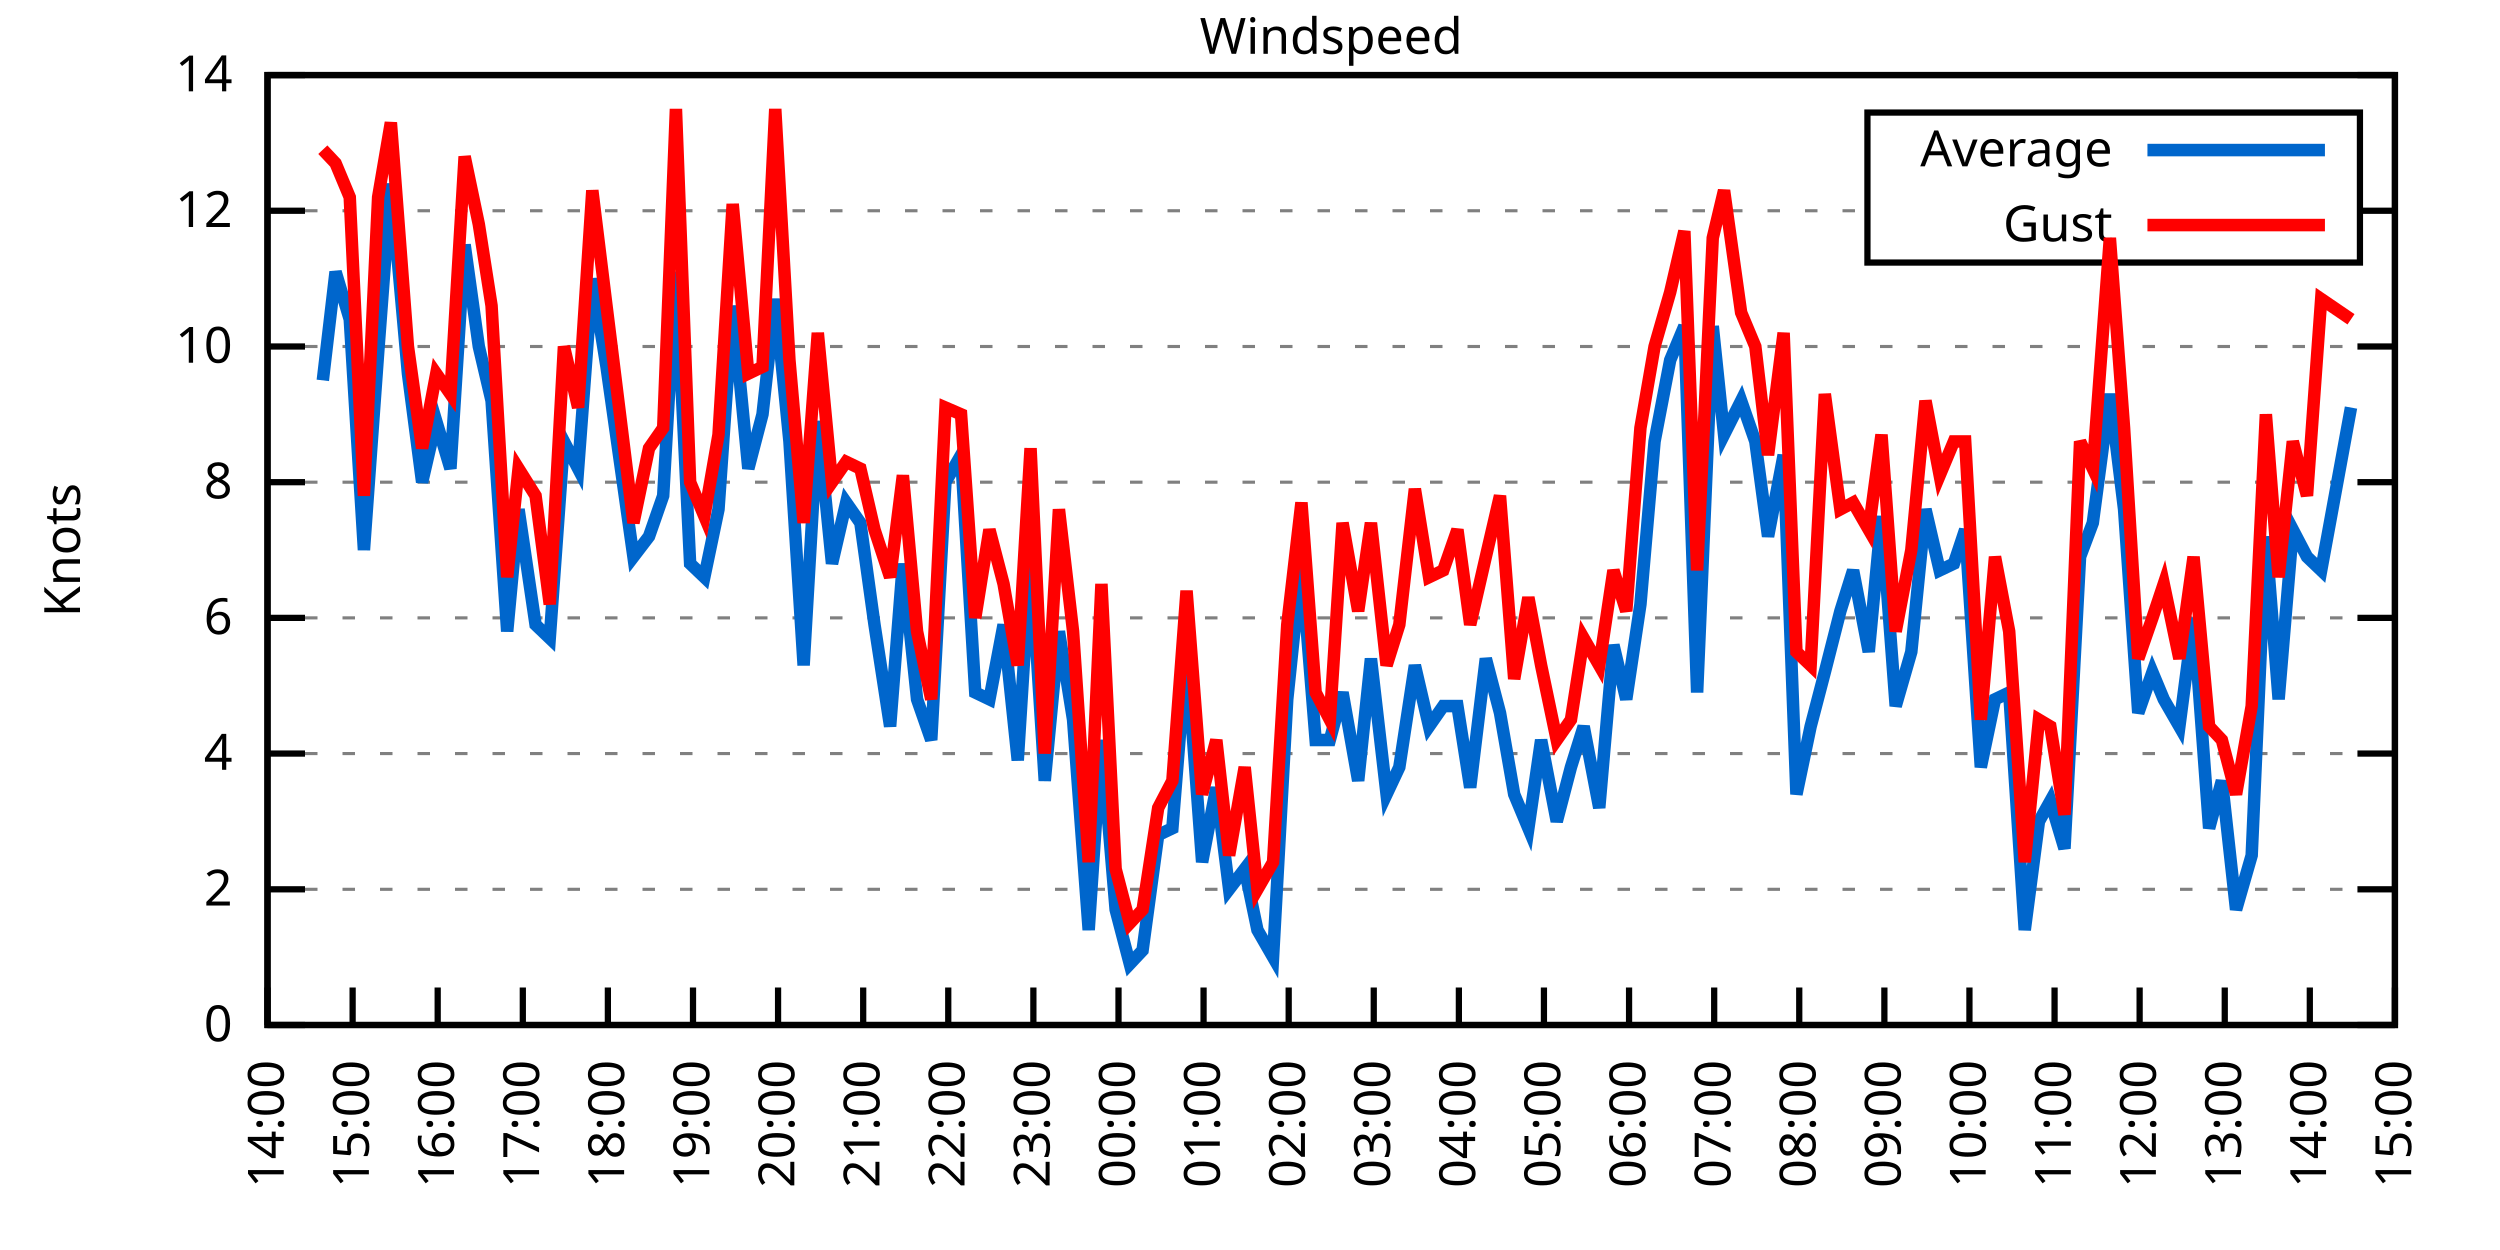
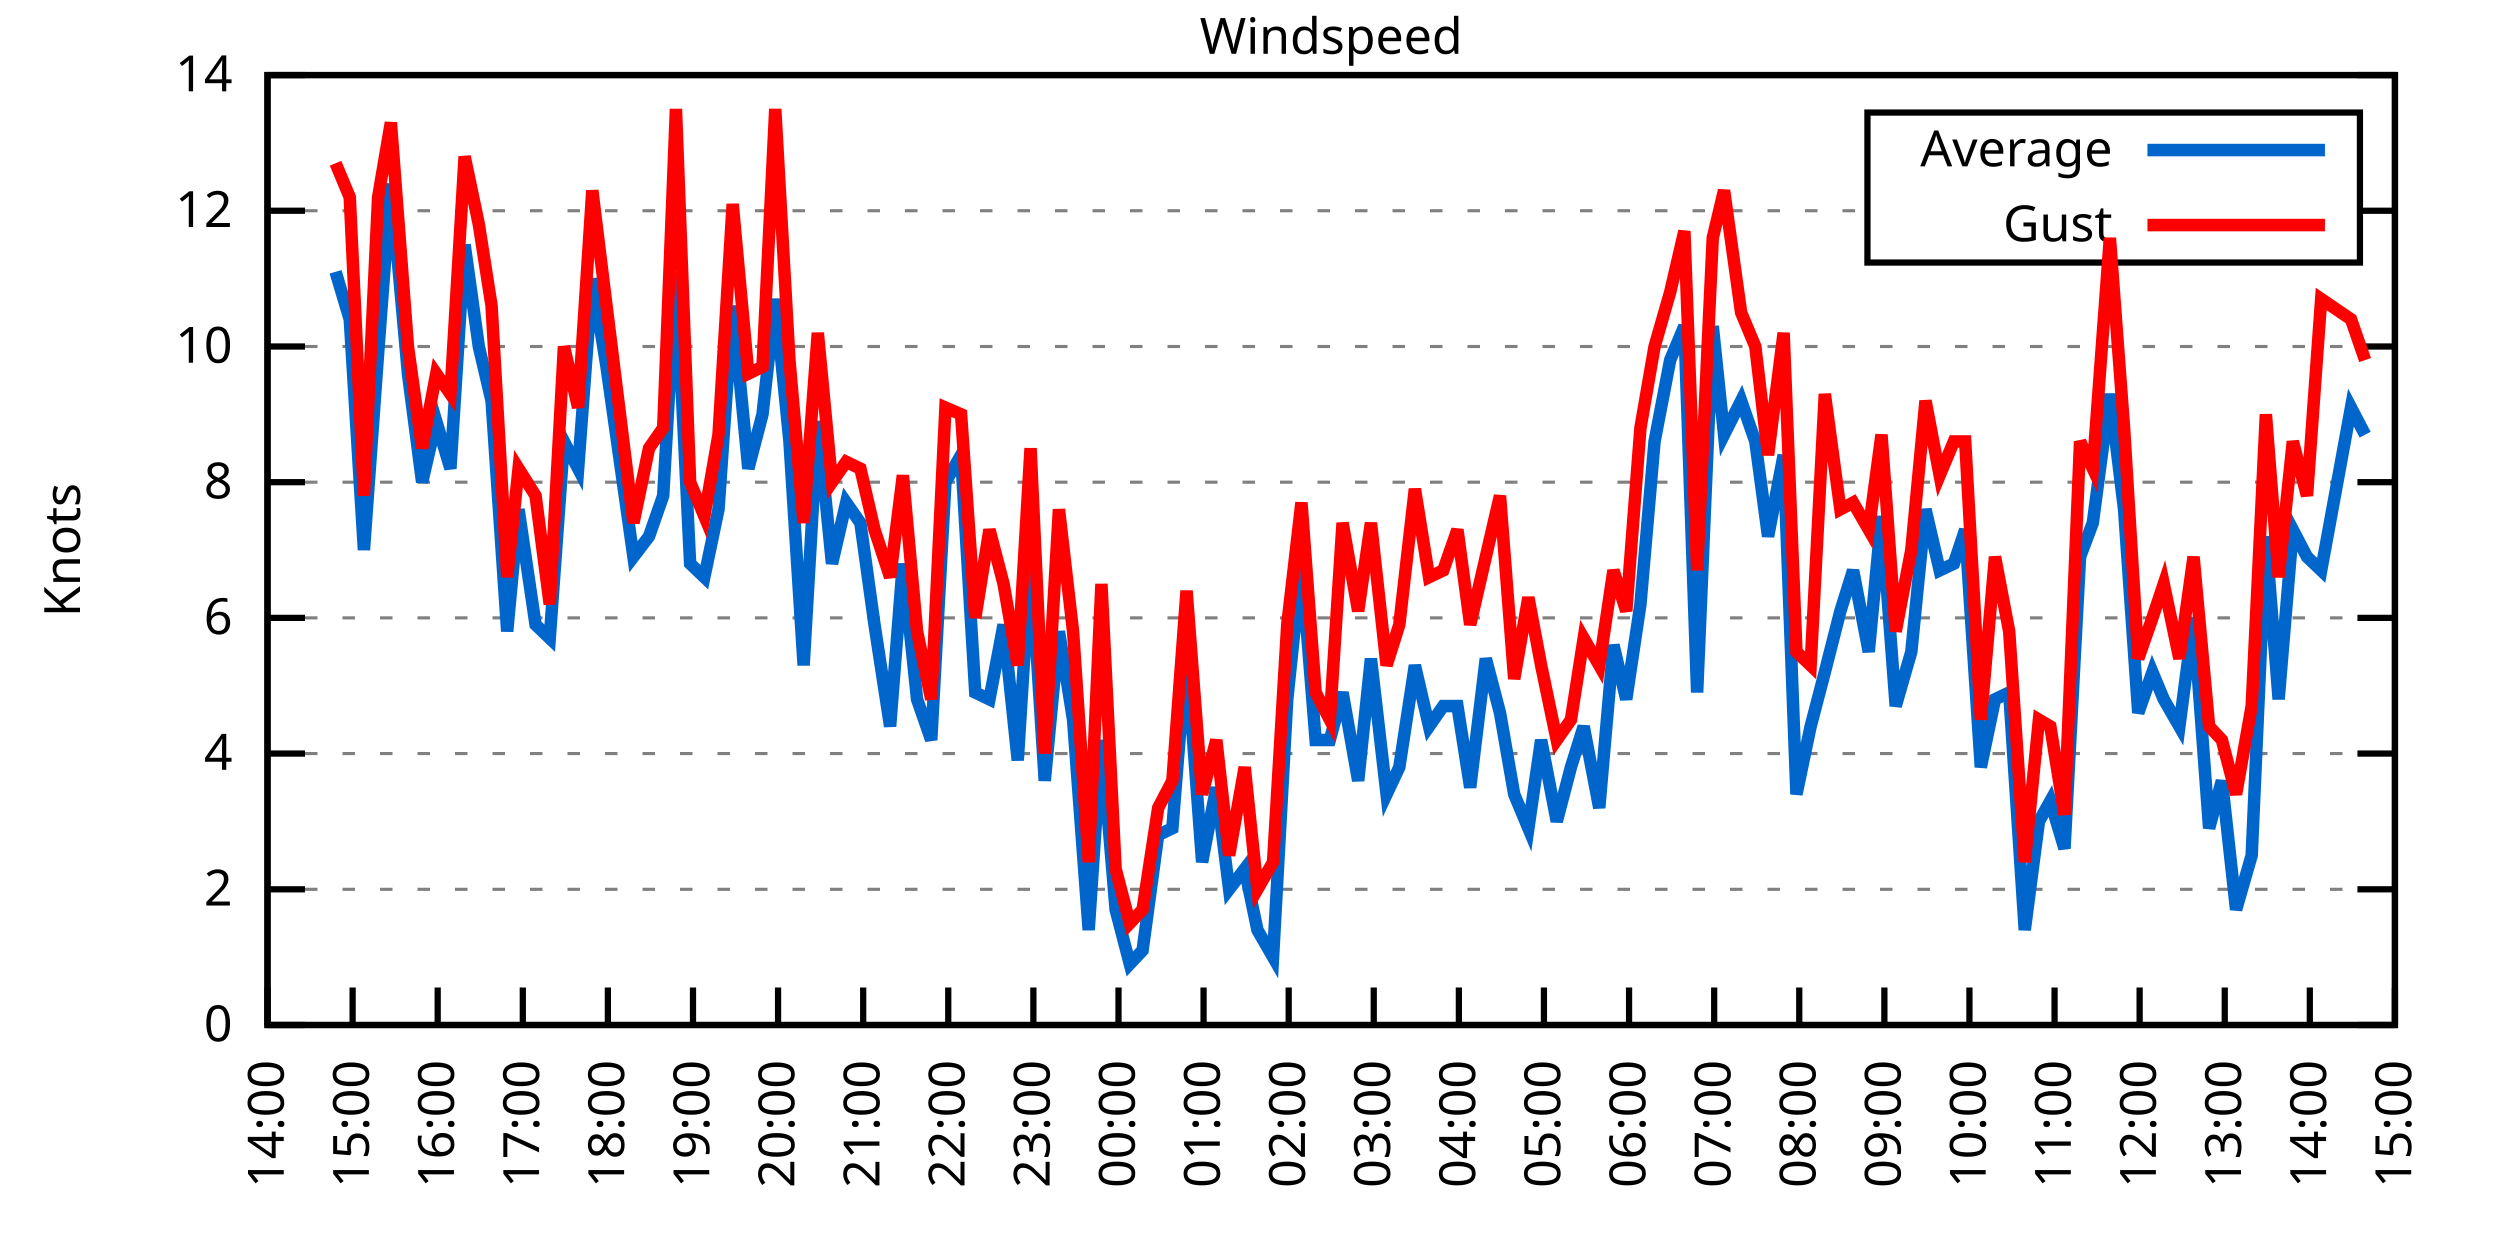
<svg xmlns="http://www.w3.org/2000/svg" xmlns:xlink="http://www.w3.org/1999/xlink" width="400" height="200" viewBox="0 0 400 200">
  <g id="gnuplot_canvas">
    <rect x="0" y="0" width="400" height="200" fill="none" />
    <defs>
      <circle id="gpDot" r="0.5" stroke-width="0.5" stroke="currentColor" />
      <path id="gpPt0" stroke-width="0.333" stroke="currentColor" d="M-1,0 h2 M0,-1 v2" />
      <path id="gpPt1" stroke-width="0.333" stroke="currentColor" d="M-1,-1 L1,1 M1,-1 L-1,1" />
      <path id="gpPt2" stroke-width="0.333" stroke="currentColor" d="M-1,0 L1,0 M0,-1 L0,1 M-1,-1 L1,1 M-1,1 L1,-1" />
      <rect id="gpPt3" stroke-width="0.333" stroke="currentColor" x="-1" y="-1" width="2" height="2" />
      <rect id="gpPt4" stroke-width="0.333" stroke="currentColor" fill="currentColor" x="-1" y="-1" width="2" height="2" />
      <circle id="gpPt5" stroke-width="0.333" stroke="currentColor" cx="0" cy="0" r="1" />
      <use xlink:href="#gpPt5" id="gpPt6" fill="currentColor" stroke="none" />
      <path id="gpPt7" stroke-width="0.333" stroke="currentColor" d="M0,-1.33 L-1.33,0.67 L1.33,0.67 z" />
      <use xlink:href="#gpPt7" id="gpPt8" fill="currentColor" stroke="none" />
      <use xlink:href="#gpPt7" id="gpPt9" stroke="currentColor" transform="rotate(180)" />
      <use xlink:href="#gpPt9" id="gpPt10" fill="currentColor" stroke="none" />
      <use xlink:href="#gpPt3" id="gpPt11" stroke="currentColor" transform="rotate(45)" />
      <use xlink:href="#gpPt11" id="gpPt12" fill="currentColor" stroke="none" />
      <path id="gpPt13" stroke-width="0.333" stroke="currentColor" d="M0,1.330 L1.265,0.411 L0.782,-1.067 L-0.782,-1.076 L-1.265,0.411 z" />
      <use xlink:href="#gpPt13" id="gpPt14" fill="currentColor" stroke="none" />
      <filter id="textbox" filterUnits="objectBoundingBox" x="0" y="0" height="1" width="1">
        <feFlood flood-color="white" flood-opacity="1" result="bgnd" />
        <feComposite in="SourceGraphic" in2="bgnd" operator="atop" />
      </filter>
      <filter id="greybox" filterUnits="objectBoundingBox" x="0" y="0" height="1" width="1">
        <feFlood flood-color="lightgrey" flood-opacity="1" result="grey" />
        <feComposite in="SourceGraphic" in2="grey" operator="atop" />
      </filter>
    </defs>
    <g fill="none" color="white" stroke="currentColor" stroke-width="1.00" stroke-linecap="butt" stroke-linejoin="miter">
</g>
    <g fill="none" color="black" stroke="currentColor" stroke-width="1.00" stroke-linecap="butt" stroke-linejoin="miter">
      <g stroke="none" shape-rendering="crispEdges">
        <polygon fill="rgb(255, 255, 255)" points="42.80,164.00 383.18,164.00 383.18,12.02 42.80,12.02 " />
      </g>
    </g>
    <g fill="none" color="black" stroke="currentColor" stroke-width="1.00" stroke-linecap="butt" stroke-linejoin="miter">
</g>
    <g fill="none" color="black" stroke="black" stroke-width="0.50" stroke-linecap="butt" stroke-linejoin="miter">
</g>
    <g fill="none" color="gray" stroke="currentColor" stroke-width="0.50" stroke-linecap="butt" stroke-linejoin="miter">
      <path stroke="gray" stroke-dasharray="2,4" class="gridline" d="M42.80,164.00 L383.19,164.00  " />
    </g>
    <g fill="none" color="gray" stroke="gray" stroke-width="1.00" stroke-linecap="butt" stroke-linejoin="miter">
</g>
    <g fill="none" color="black" stroke="currentColor" stroke-width="1.00" stroke-linecap="butt" stroke-linejoin="miter">
      <path stroke="black" d="M42.80,164.00 L48.80,164.00 M383.19,164.00 L377.19,164.00  " />
      <g transform="translate(37.20,166.60)" stroke="none" fill="black" font-family="Sans" font-size="8.00" text-anchor="end">
        <text>
          <tspan font-family="Sans"> 0</tspan>
        </text>
      </g>
    </g>
    <g fill="none" color="black" stroke="currentColor" stroke-width="1.00" stroke-linecap="butt" stroke-linejoin="miter">
</g>
    <g fill="none" color="black" stroke="black" stroke-width="0.50" stroke-linecap="butt" stroke-linejoin="miter">
</g>
    <g fill="none" color="gray" stroke="currentColor" stroke-width="0.50" stroke-linecap="butt" stroke-linejoin="miter">
      <path stroke="gray" stroke-dasharray="2,4" class="gridline" d="M42.80,142.29 L383.19,142.29  " />
    </g>
    <g fill="none" color="gray" stroke="gray" stroke-width="1.00" stroke-linecap="butt" stroke-linejoin="miter">
</g>
    <g fill="none" color="black" stroke="currentColor" stroke-width="1.00" stroke-linecap="butt" stroke-linejoin="miter">
      <path stroke="black" d="M42.80,142.29 L48.80,142.29 M383.19,142.29 L377.19,142.29  " />
      <g transform="translate(37.20,144.89)" stroke="none" fill="black" font-family="Sans" font-size="8.00" text-anchor="end">
        <text>
          <tspan font-family="Sans"> 2</tspan>
        </text>
      </g>
    </g>
    <g fill="none" color="black" stroke="currentColor" stroke-width="1.00" stroke-linecap="butt" stroke-linejoin="miter">
</g>
    <g fill="none" color="black" stroke="black" stroke-width="0.50" stroke-linecap="butt" stroke-linejoin="miter">
</g>
    <g fill="none" color="gray" stroke="currentColor" stroke-width="0.50" stroke-linecap="butt" stroke-linejoin="miter">
      <path stroke="gray" stroke-dasharray="2,4" class="gridline" d="M42.80,120.57 L383.19,120.57  " />
    </g>
    <g fill="none" color="gray" stroke="gray" stroke-width="1.00" stroke-linecap="butt" stroke-linejoin="miter">
</g>
    <g fill="none" color="black" stroke="currentColor" stroke-width="1.00" stroke-linecap="butt" stroke-linejoin="miter">
      <path stroke="black" d="M42.80,120.57 L48.80,120.57 M383.19,120.57 L377.19,120.57  " />
      <g transform="translate(37.20,123.17)" stroke="none" fill="black" font-family="Sans" font-size="8.00" text-anchor="end">
        <text>
          <tspan font-family="Sans"> 4</tspan>
        </text>
      </g>
    </g>
    <g fill="none" color="black" stroke="currentColor" stroke-width="1.00" stroke-linecap="butt" stroke-linejoin="miter">
</g>
    <g fill="none" color="black" stroke="black" stroke-width="0.50" stroke-linecap="butt" stroke-linejoin="miter">
</g>
    <g fill="none" color="gray" stroke="currentColor" stroke-width="0.50" stroke-linecap="butt" stroke-linejoin="miter">
      <path stroke="gray" stroke-dasharray="2,4" class="gridline" d="M42.80,98.86 L383.19,98.86  " />
    </g>
    <g fill="none" color="gray" stroke="gray" stroke-width="1.00" stroke-linecap="butt" stroke-linejoin="miter">
</g>
    <g fill="none" color="black" stroke="currentColor" stroke-width="1.00" stroke-linecap="butt" stroke-linejoin="miter">
      <path stroke="black" d="M42.80,98.86 L48.80,98.86 M383.19,98.86 L377.19,98.86  " />
      <g transform="translate(37.20,101.46)" stroke="none" fill="black" font-family="Sans" font-size="8.00" text-anchor="end">
        <text>
          <tspan font-family="Sans"> 6</tspan>
        </text>
      </g>
    </g>
    <g fill="none" color="black" stroke="currentColor" stroke-width="1.00" stroke-linecap="butt" stroke-linejoin="miter">
</g>
    <g fill="none" color="black" stroke="black" stroke-width="0.50" stroke-linecap="butt" stroke-linejoin="miter">
</g>
    <g fill="none" color="gray" stroke="currentColor" stroke-width="0.50" stroke-linecap="butt" stroke-linejoin="miter">
      <path stroke="gray" stroke-dasharray="2,4" class="gridline" d="M42.80,77.15 L383.19,77.15  " />
    </g>
    <g fill="none" color="gray" stroke="gray" stroke-width="1.00" stroke-linecap="butt" stroke-linejoin="miter">
</g>
    <g fill="none" color="black" stroke="currentColor" stroke-width="1.00" stroke-linecap="butt" stroke-linejoin="miter">
      <path stroke="black" d="M42.80,77.15 L48.80,77.15 M383.19,77.15 L377.19,77.15  " />
      <g transform="translate(37.20,79.75)" stroke="none" fill="black" font-family="Sans" font-size="8.00" text-anchor="end">
        <text>
          <tspan font-family="Sans"> 8</tspan>
        </text>
      </g>
    </g>
    <g fill="none" color="black" stroke="currentColor" stroke-width="1.00" stroke-linecap="butt" stroke-linejoin="miter">
</g>
    <g fill="none" color="black" stroke="black" stroke-width="0.50" stroke-linecap="butt" stroke-linejoin="miter">
</g>
    <g fill="none" color="gray" stroke="currentColor" stroke-width="0.50" stroke-linecap="butt" stroke-linejoin="miter">
      <path stroke="gray" stroke-dasharray="2,4" class="gridline" d="M42.80,55.44 L383.19,55.44  " />
    </g>
    <g fill="none" color="gray" stroke="gray" stroke-width="1.00" stroke-linecap="butt" stroke-linejoin="miter">
</g>
    <g fill="none" color="black" stroke="currentColor" stroke-width="1.00" stroke-linecap="butt" stroke-linejoin="miter">
      <path stroke="black" d="M42.80,55.44 L48.80,55.44 M383.19,55.44 L377.19,55.44  " />
      <g transform="translate(37.20,58.04)" stroke="none" fill="black" font-family="Sans" font-size="8.00" text-anchor="end">
        <text>
          <tspan font-family="Sans"> 10</tspan>
        </text>
      </g>
    </g>
    <g fill="none" color="black" stroke="currentColor" stroke-width="1.00" stroke-linecap="butt" stroke-linejoin="miter">
</g>
    <g fill="none" color="black" stroke="black" stroke-width="0.50" stroke-linecap="butt" stroke-linejoin="miter">
</g>
    <g fill="none" color="gray" stroke="currentColor" stroke-width="0.50" stroke-linecap="butt" stroke-linejoin="miter">
      <path stroke="gray" stroke-dasharray="2,4" class="gridline" d="M42.80,33.72 L298.79,33.72 M377.59,33.72 L383.19,33.72  " />
    </g>
    <g fill="none" color="gray" stroke="gray" stroke-width="1.00" stroke-linecap="butt" stroke-linejoin="miter">
</g>
    <g fill="none" color="black" stroke="currentColor" stroke-width="1.00" stroke-linecap="butt" stroke-linejoin="miter">
      <path stroke="black" d="M42.80,33.72 L48.80,33.72 M383.19,33.72 L377.19,33.72  " />
      <g transform="translate(37.20,36.32)" stroke="none" fill="black" font-family="Sans" font-size="8.00" text-anchor="end">
        <text>
          <tspan font-family="Sans"> 12</tspan>
        </text>
      </g>
    </g>
    <g fill="none" color="black" stroke="currentColor" stroke-width="1.00" stroke-linecap="butt" stroke-linejoin="miter">
</g>
    <g fill="none" color="black" stroke="black" stroke-width="0.50" stroke-linecap="butt" stroke-linejoin="miter">
</g>
    <g fill="none" color="gray" stroke="currentColor" stroke-width="0.50" stroke-linecap="butt" stroke-linejoin="miter">
      <path stroke="gray" stroke-dasharray="2,4" class="gridline" d="M42.80,12.01 L383.19,12.01  " />
    </g>
    <g fill="none" color="gray" stroke="gray" stroke-width="1.00" stroke-linecap="butt" stroke-linejoin="miter">
</g>
    <g fill="none" color="black" stroke="currentColor" stroke-width="1.00" stroke-linecap="butt" stroke-linejoin="miter">
      <path stroke="black" d="M42.80,12.01 L48.80,12.01 M383.19,12.01 L377.19,12.01  " />
      <g transform="translate(37.20,14.61)" stroke="none" fill="black" font-family="Sans" font-size="8.00" text-anchor="end">
        <text>
          <tspan font-family="Sans"> 14</tspan>
        </text>
      </g>
    </g>
    <g fill="none" color="black" stroke="currentColor" stroke-width="1.00" stroke-linecap="butt" stroke-linejoin="miter">
      <path stroke="black" d="M42.80,164.00 L42.80,158.00  " />
      <g transform="translate(45.40,169.60) rotate(270.00)" stroke="none" fill="black" font-family="Sans" font-size="8.00" text-anchor="end">
        <text>
          <tspan font-family="Sans">14:00</tspan>
        </text>
      </g>
    </g>
    <g fill="none" color="black" stroke="currentColor" stroke-width="1.00" stroke-linecap="butt" stroke-linejoin="miter">
      <path stroke="black" d="M56.42,164.00 L56.42,158.00  " />
      <g transform="translate(59.02,169.60) rotate(270.00)" stroke="none" fill="black" font-family="Sans" font-size="8.00" text-anchor="end">
        <text>
          <tspan font-family="Sans">15:00</tspan>
        </text>
      </g>
    </g>
    <g fill="none" color="black" stroke="currentColor" stroke-width="1.00" stroke-linecap="butt" stroke-linejoin="miter">
      <path stroke="black" d="M70.03,164.00 L70.03,158.00  " />
      <g transform="translate(72.63,169.60) rotate(270.00)" stroke="none" fill="black" font-family="Sans" font-size="8.00" text-anchor="end">
        <text>
          <tspan font-family="Sans">16:00</tspan>
        </text>
      </g>
    </g>
    <g fill="none" color="black" stroke="currentColor" stroke-width="1.00" stroke-linecap="butt" stroke-linejoin="miter">
      <path stroke="black" d="M83.65,164.00 L83.65,158.00  " />
      <g transform="translate(86.25,169.60) rotate(270.00)" stroke="none" fill="black" font-family="Sans" font-size="8.00" text-anchor="end">
        <text>
          <tspan font-family="Sans">17:00</tspan>
        </text>
      </g>
    </g>
    <g fill="none" color="black" stroke="currentColor" stroke-width="1.00" stroke-linecap="butt" stroke-linejoin="miter">
      <path stroke="black" d="M97.26,164.00 L97.26,158.00  " />
      <g transform="translate(99.86,169.60) rotate(270.00)" stroke="none" fill="black" font-family="Sans" font-size="8.00" text-anchor="end">
        <text>
          <tspan font-family="Sans">18:00</tspan>
        </text>
      </g>
    </g>
    <g fill="none" color="black" stroke="currentColor" stroke-width="1.00" stroke-linecap="butt" stroke-linejoin="miter">
      <path stroke="black" d="M110.88,164.00 L110.88,158.00  " />
      <g transform="translate(113.48,169.60) rotate(270.00)" stroke="none" fill="black" font-family="Sans" font-size="8.00" text-anchor="end">
        <text>
          <tspan font-family="Sans">19:00</tspan>
        </text>
      </g>
    </g>
    <g fill="none" color="black" stroke="currentColor" stroke-width="1.00" stroke-linecap="butt" stroke-linejoin="miter">
      <path stroke="black" d="M124.49,164.00 L124.49,158.00  " />
      <g transform="translate(127.09,169.60) rotate(270.00)" stroke="none" fill="black" font-family="Sans" font-size="8.00" text-anchor="end">
        <text>
          <tspan font-family="Sans">20:00</tspan>
        </text>
      </g>
    </g>
    <g fill="none" color="black" stroke="currentColor" stroke-width="1.00" stroke-linecap="butt" stroke-linejoin="miter">
      <path stroke="black" d="M138.11,164.00 L138.11,158.00  " />
      <g transform="translate(140.71,169.60) rotate(270.00)" stroke="none" fill="black" font-family="Sans" font-size="8.00" text-anchor="end">
        <text>
          <tspan font-family="Sans">21:00</tspan>
        </text>
      </g>
    </g>
    <g fill="none" color="black" stroke="currentColor" stroke-width="1.00" stroke-linecap="butt" stroke-linejoin="miter">
      <path stroke="black" d="M151.72,164.00 L151.72,158.00  " />
      <g transform="translate(154.32,169.60) rotate(270.00)" stroke="none" fill="black" font-family="Sans" font-size="8.00" text-anchor="end">
        <text>
          <tspan font-family="Sans">22:00</tspan>
        </text>
      </g>
    </g>
    <g fill="none" color="black" stroke="currentColor" stroke-width="1.00" stroke-linecap="butt" stroke-linejoin="miter">
      <path stroke="black" d="M165.34,164.00 L165.34,158.00  " />
      <g transform="translate(167.94,169.60) rotate(270.00)" stroke="none" fill="black" font-family="Sans" font-size="8.00" text-anchor="end">
        <text>
          <tspan font-family="Sans">23:00</tspan>
        </text>
      </g>
    </g>
    <g fill="none" color="black" stroke="currentColor" stroke-width="1.00" stroke-linecap="butt" stroke-linejoin="miter">
      <path stroke="black" d="M178.96,164.00 L178.96,158.00  " />
      <g transform="translate(181.56,169.60) rotate(270.00)" stroke="none" fill="black" font-family="Sans" font-size="8.00" text-anchor="end">
        <text>
          <tspan font-family="Sans">00:00</tspan>
        </text>
      </g>
    </g>
    <g fill="none" color="black" stroke="currentColor" stroke-width="1.00" stroke-linecap="butt" stroke-linejoin="miter">
      <path stroke="black" d="M192.57,164.00 L192.57,158.00  " />
      <g transform="translate(195.17,169.60) rotate(270.00)" stroke="none" fill="black" font-family="Sans" font-size="8.00" text-anchor="end">
        <text>
          <tspan font-family="Sans">01:00</tspan>
        </text>
      </g>
    </g>
    <g fill="none" color="black" stroke="currentColor" stroke-width="1.00" stroke-linecap="butt" stroke-linejoin="miter">
      <path stroke="black" d="M206.19,164.00 L206.19,158.00  " />
      <g transform="translate(208.79,169.60) rotate(270.00)" stroke="none" fill="black" font-family="Sans" font-size="8.00" text-anchor="end">
        <text>
          <tspan font-family="Sans">02:00</tspan>
        </text>
      </g>
    </g>
    <g fill="none" color="black" stroke="currentColor" stroke-width="1.00" stroke-linecap="butt" stroke-linejoin="miter">
      <path stroke="black" d="M219.80,164.00 L219.80,158.00  " />
      <g transform="translate(222.40,169.60) rotate(270.00)" stroke="none" fill="black" font-family="Sans" font-size="8.00" text-anchor="end">
        <text>
          <tspan font-family="Sans">03:00</tspan>
        </text>
      </g>
    </g>
    <g fill="none" color="black" stroke="currentColor" stroke-width="1.00" stroke-linecap="butt" stroke-linejoin="miter">
      <path stroke="black" d="M233.42,164.00 L233.42,158.00  " />
      <g transform="translate(236.02,169.60) rotate(270.00)" stroke="none" fill="black" font-family="Sans" font-size="8.00" text-anchor="end">
        <text>
          <tspan font-family="Sans">04:00</tspan>
        </text>
      </g>
    </g>
    <g fill="none" color="black" stroke="currentColor" stroke-width="1.00" stroke-linecap="butt" stroke-linejoin="miter">
      <path stroke="black" d="M247.03,164.00 L247.03,158.00  " />
      <g transform="translate(249.63,169.60) rotate(270.00)" stroke="none" fill="black" font-family="Sans" font-size="8.00" text-anchor="end">
        <text>
          <tspan font-family="Sans">05:00</tspan>
        </text>
      </g>
    </g>
    <g fill="none" color="black" stroke="currentColor" stroke-width="1.00" stroke-linecap="butt" stroke-linejoin="miter">
      <path stroke="black" d="M260.65,164.00 L260.65,158.00  " />
      <g transform="translate(263.25,169.60) rotate(270.00)" stroke="none" fill="black" font-family="Sans" font-size="8.00" text-anchor="end">
        <text>
          <tspan font-family="Sans">06:00</tspan>
        </text>
      </g>
    </g>
    <g fill="none" color="black" stroke="currentColor" stroke-width="1.00" stroke-linecap="butt" stroke-linejoin="miter">
      <path stroke="black" d="M274.27,164.00 L274.27,158.00  " />
      <g transform="translate(276.87,169.60) rotate(270.00)" stroke="none" fill="black" font-family="Sans" font-size="8.00" text-anchor="end">
        <text>
          <tspan font-family="Sans">07:00</tspan>
        </text>
      </g>
    </g>
    <g fill="none" color="black" stroke="currentColor" stroke-width="1.00" stroke-linecap="butt" stroke-linejoin="miter">
      <path stroke="black" d="M287.88,164.00 L287.88,158.00  " />
      <g transform="translate(290.48,169.60) rotate(270.00)" stroke="none" fill="black" font-family="Sans" font-size="8.00" text-anchor="end">
        <text>
          <tspan font-family="Sans">08:00</tspan>
        </text>
      </g>
    </g>
    <g fill="none" color="black" stroke="currentColor" stroke-width="1.00" stroke-linecap="butt" stroke-linejoin="miter">
      <path stroke="black" d="M301.50,164.00 L301.50,158.00  " />
      <g transform="translate(304.10,169.60) rotate(270.00)" stroke="none" fill="black" font-family="Sans" font-size="8.00" text-anchor="end">
        <text>
          <tspan font-family="Sans">09:00</tspan>
        </text>
      </g>
    </g>
    <g fill="none" color="black" stroke="currentColor" stroke-width="1.00" stroke-linecap="butt" stroke-linejoin="miter">
      <path stroke="black" d="M315.11,164.00 L315.11,158.00  " />
      <g transform="translate(317.71,169.60) rotate(270.00)" stroke="none" fill="black" font-family="Sans" font-size="8.00" text-anchor="end">
        <text>
          <tspan font-family="Sans">10:00</tspan>
        </text>
      </g>
    </g>
    <g fill="none" color="black" stroke="currentColor" stroke-width="1.00" stroke-linecap="butt" stroke-linejoin="miter">
      <path stroke="black" d="M328.73,164.00 L328.73,158.00  " />
      <g transform="translate(331.33,169.60) rotate(270.00)" stroke="none" fill="black" font-family="Sans" font-size="8.00" text-anchor="end">
        <text>
          <tspan font-family="Sans">11:00</tspan>
        </text>
      </g>
    </g>
    <g fill="none" color="black" stroke="currentColor" stroke-width="1.00" stroke-linecap="butt" stroke-linejoin="miter">
      <path stroke="black" d="M342.34,164.00 L342.34,158.00  " />
      <g transform="translate(344.94,169.60) rotate(270.00)" stroke="none" fill="black" font-family="Sans" font-size="8.00" text-anchor="end">
        <text>
          <tspan font-family="Sans">12:00</tspan>
        </text>
      </g>
    </g>
    <g fill="none" color="black" stroke="currentColor" stroke-width="1.00" stroke-linecap="butt" stroke-linejoin="miter">
      <path stroke="black" d="M355.96,164.00 L355.96,158.00  " />
      <g transform="translate(358.56,169.60) rotate(270.00)" stroke="none" fill="black" font-family="Sans" font-size="8.00" text-anchor="end">
        <text>
          <tspan font-family="Sans">13:00</tspan>
        </text>
      </g>
    </g>
    <g fill="none" color="black" stroke="currentColor" stroke-width="1.00" stroke-linecap="butt" stroke-linejoin="miter">
      <path stroke="black" d="M369.57,164.00 L369.57,158.00  " />
      <g transform="translate(372.17,169.60) rotate(270.00)" stroke="none" fill="black" font-family="Sans" font-size="8.00" text-anchor="end">
        <text>
          <tspan font-family="Sans">14:00</tspan>
        </text>
      </g>
    </g>
    <g fill="none" color="black" stroke="currentColor" stroke-width="1.00" stroke-linecap="butt" stroke-linejoin="miter">
      <path stroke="black" d="M383.19,164.00 L383.19,158.00  " />
      <g transform="translate(385.79,169.60) rotate(270.00)" stroke="none" fill="black" font-family="Sans" font-size="8.00" text-anchor="end">
        <text>
          <tspan font-family="Sans">15:00</tspan>
        </text>
      </g>
    </g>
    <g fill="none" color="black" stroke="currentColor" stroke-width="1.00" stroke-linecap="butt" stroke-linejoin="miter">
</g>
    <g fill="none" color="black" stroke="currentColor" stroke-width="1.00" stroke-linecap="butt" stroke-linejoin="miter">
      <path stroke="black" d="M42.80,12.01 L42.80,164.00 L383.19,164.00 L383.19,12.01 L42.80,12.01 Z  " />
    </g>
    <g fill="none" color="black" stroke="currentColor" stroke-width="1.00" stroke-linecap="butt" stroke-linejoin="miter">
</g>
    <g fill="none" color="black" stroke="currentColor" stroke-width="1.00" stroke-linecap="butt" stroke-linejoin="miter">
      <path stroke="black" d="M298.79,42.01 L298.79,18.01 L377.59,18.01 L377.59,42.01 L298.79,42.01 Z  " />
    </g>
    <g id="Windspeed_plot_1">
      <g fill="none" color="white" stroke="black" stroke-width="2.00" stroke-linecap="butt" stroke-linejoin="miter">
</g>
      <g fill="none" color="black" stroke="currentColor" stroke-width="2.00" stroke-linecap="butt" stroke-linejoin="miter">
        <g transform="translate(337.99,26.61)" stroke="none" fill="black" font-family="Sans" font-size="8.00" text-anchor="end">
          <text>
            <tspan font-family="Sans">Average</tspan>
          </text>
        </g>
      </g>
      <g fill="none" color="black" stroke="currentColor" stroke-width="2.00" stroke-linecap="butt" stroke-linejoin="miter">
-         <path stroke="rgb(  0, 102, 204)" d="M343.59,24.01 L371.99,24.01 M51.65,60.86 L53.69,43.49 L55.96,51.09 L58.23,88.00 L60.50,56.52 L62.54,29.38   L65.27,59.78 L67.54,77.15 L69.80,67.38 L72.07,74.98 L74.34,39.15 L76.61,55.44 L78.65,64.12 L81.15,101.03   L82.97,81.49 L85.69,99.95 L87.96,102.12 L90.23,70.63 L92.50,74.98 L94.77,44.58 L97.04,58.69 L101.35,89.09   L103.84,85.83 L106.11,79.32 L108.15,43.49 L110.42,90.18 L112.69,92.35 L114.96,81.49 L117.23,48.92 L119.73,74.98   L122.00,66.29 L124.04,47.84 L126.31,70.63 L128.58,106.46 L130.85,67.38 L133.12,90.18 L135.39,80.41 L137.66,83.66   L139.92,99.95 L142.42,116.23 L144.46,90.18 L146.73,111.89 L149.00,118.40 L151.27,77.15 L153.77,72.81 L156.04,110.80   L158.31,111.89 L160.57,99.95 L162.84,121.66 L164.89,89.09 L167.16,124.92 L169.43,101.03 L171.69,115.15 L174.19,148.80   L176.23,118.40 L178.50,145.54 L180.77,154.23 L182.81,152.06 L185.31,133.60 L187.58,132.52 L189.85,104.29 L192.34,137.94   L194.61,126.00 L196.66,142.29 L199.15,139.03 L201.19,148.80 L203.69,153.14 L205.96,111.89 L208.23,90.18 L210.50,118.40   L212.77,118.40 L214.81,110.80 L217.31,124.92 L219.35,105.38 L221.85,127.09 L223.89,122.75 L226.38,106.46 L228.65,116.23   L230.92,112.97 L233.19,112.97 L235.23,126.00 L237.73,105.38 L240.00,114.06 L242.27,127.09 L244.54,132.52 L246.58,118.40   L249.08,131.43 L251.35,122.75 L253.39,116.23 L255.88,129.26 L258.15,103.20 L260.20,111.89 L262.47,96.69 L264.73,70.63   L267.23,57.61 L269.50,52.18 L271.54,110.80 L274.04,52.18 L275.85,69.55 L278.58,64.12 L280.85,70.63 L282.89,85.83   L285.38,72.81 L287.43,127.09 L289.70,116.23 L291.97,107.55 L294.46,97.78 L296.50,91.26 L299.00,104.29 L301.04,82.58   L303.31,112.97 L305.81,104.29 L308.08,81.49 L310.35,91.26 L312.62,90.18 L314.43,84.75 L316.93,122.75 L319.20,111.89   L321.47,110.80 L323.96,148.80 L326.23,131.43 L328.05,128.17 L330.32,135.77 L332.81,89.09 L334.85,83.66 L337.58,63.04   L339.85,81.49 L342.12,114.06 L344.39,107.55 L346.20,111.89 L348.70,116.23 L350.97,98.86 L353.46,132.52 L355.50,124.92   L357.77,145.54 L360.27,136.86 L362.54,85.83 L364.58,111.89 L366.85,84.75 L369.12,89.09 L371.39,91.26 L376.16,65.21    " />
+         <path stroke="rgb(  0, 102, 204)" d="M343.59,24.01 L371.99,24.01 M53.69,43.49 L55.96,51.09 L58.23,88.00 L60.50,56.52 L62.54,29.38 L65.27,59.78   L67.54,77.15 L69.80,67.38 L72.07,74.98 L74.34,39.15 L76.61,55.44 L78.65,64.12 L81.15,101.03 L82.97,81.49   L85.69,99.95 L87.96,102.12 L90.23,70.63 L92.50,74.98 L94.77,44.58 L97.04,58.69 L101.35,89.09 L103.84,85.83   L106.11,79.32 L108.15,43.49 L110.42,90.18 L112.69,92.35 L114.96,81.49 L117.23,48.92 L119.73,74.98 L122.00,66.29   L124.04,47.84 L126.31,70.63 L128.58,106.46 L130.85,67.38 L133.12,90.18 L135.39,80.41 L137.66,83.66 L139.92,99.95   L142.42,116.23 L144.46,90.18 L146.73,111.89 L149.00,118.40 L151.27,77.15 L153.77,72.81 L156.04,110.80 L158.31,111.89   L160.57,99.95 L162.84,121.66 L164.89,89.09 L167.16,124.92 L169.43,101.03 L171.69,115.15 L174.19,148.80 L176.23,118.40   L178.50,145.54 L180.77,154.23 L182.81,152.06 L185.31,133.60 L187.58,132.52 L189.85,104.29 L192.34,137.94 L194.61,126.00   L196.66,142.29 L199.15,139.03 L201.19,148.80 L203.69,153.14 L205.96,111.89 L208.23,90.18 L210.50,118.40 L212.77,118.40   L214.81,110.80 L217.31,124.92 L219.35,105.38 L221.85,127.09 L223.89,122.75 L226.38,106.46 L228.65,116.23 L230.92,112.97   L233.19,112.97 L235.23,126.00 L237.73,105.38 L240.00,114.06 L242.27,127.09 L244.54,132.52 L246.58,118.40 L249.08,131.43   L251.35,122.75 L253.39,116.23 L255.88,129.26 L258.15,103.20 L260.20,111.89 L262.47,96.69 L264.73,70.63 L267.23,57.61   L269.50,52.18 L271.54,110.80 L274.04,52.18 L275.85,69.55 L278.58,64.12 L280.85,70.63 L282.89,85.83 L285.38,72.81   L287.43,127.09 L289.70,116.23 L291.97,107.55 L294.46,97.78 L296.50,91.26 L299.00,104.29 L301.04,82.58 L303.31,112.97   L305.81,104.29 L308.08,81.49 L310.35,91.26 L312.62,90.18 L314.43,84.75 L316.93,122.75 L319.20,111.89 L321.47,110.80   L323.96,148.80 L326.23,131.43 L328.05,128.17 L330.32,135.77 L332.81,89.09 L334.85,83.66 L337.58,63.04 L339.85,81.49   L342.12,114.06 L344.39,107.55 L346.20,111.89 L348.70,116.23 L350.97,98.86 L353.46,132.52 L355.50,124.92 L357.77,145.54   L360.27,136.86 L362.54,85.83 L364.58,111.89 L366.85,84.75 L369.12,89.09 L371.39,91.26 L376.16,65.21 L378.42,69.55    " />
      </g>
    </g>
    <g id="Windspeed_plot_2">
      <g fill="none" color="black" stroke="currentColor" stroke-width="2.00" stroke-linecap="butt" stroke-linejoin="miter">
        <g transform="translate(337.99,38.61)" stroke="none" fill="black" font-family="Sans" font-size="8.00" text-anchor="end">
          <text>
            <tspan font-family="Sans">Gust</tspan>
          </text>
        </g>
      </g>
      <g fill="none" color="black" stroke="currentColor" stroke-width="2.00" stroke-linecap="butt" stroke-linejoin="miter">
-         <path stroke="rgb(255,   0,   0)" d="M343.59,36.01 L371.99,36.01 M51.65,23.95 L53.69,26.12 L55.96,31.55 L58.23,79.32 L60.50,31.55 L62.54,19.61   L65.27,55.44 L67.54,71.72 L69.80,59.78 L72.07,63.04 L74.34,25.04 L76.61,35.89 L78.65,48.92 L81.15,92.35   L82.97,74.98 L85.69,79.32 L87.96,96.69 L90.23,55.44 L92.50,65.21 L94.77,30.47 L97.04,48.92 L101.35,83.66   L103.84,71.72 L106.11,68.46 L108.15,17.44 L110.42,77.15 L112.69,82.58 L114.96,69.55 L117.23,32.64 L119.73,59.78   L122.00,58.69 L124.04,17.44 L126.31,57.61 L128.58,83.66 L130.85,53.26 L133.12,77.15 L135.39,73.89 L137.66,74.98   L139.92,84.75 L142.42,92.35 L144.46,76.06 L146.73,101.03 L149.00,111.89 L151.27,65.21 L153.77,66.29 L156.04,98.86   L158.31,84.75 L160.57,93.43 L162.84,106.46 L164.89,71.72 L167.16,120.57 L169.43,81.49 L171.69,101.03 L174.19,137.94   L176.23,93.43 L178.50,139.03 L180.77,147.72 L182.81,145.54 L185.31,129.26 L187.58,124.92 L189.85,94.52 L192.34,127.09   L194.61,118.40 L196.66,136.86 L199.15,122.75 L201.19,142.29 L203.69,137.94 L205.96,99.95 L208.23,80.41 L210.50,110.80   L212.77,115.15 L214.81,83.66 L217.31,97.78 L219.35,83.66 L221.85,106.46 L223.89,99.95 L226.38,78.23 L228.65,92.35   L230.92,91.26 L233.19,84.75 L235.23,99.95 L237.73,89.09 L240.00,79.32 L242.27,108.63 L244.54,95.60 L246.58,106.46   L249.08,118.40 L251.35,115.15 L253.39,102.12 L255.88,106.46 L258.15,91.26 L260.20,97.78 L262.47,68.46 L264.73,55.44   L267.23,46.75 L269.50,36.98 L271.54,91.26 L274.04,38.07 L275.85,30.47 L278.58,50.01 L280.85,55.44 L282.89,72.81   L285.38,53.26 L287.43,104.29 L289.70,106.46 L291.97,63.04 L294.46,81.49 L296.50,80.41 L299.00,84.75 L301.04,69.55   L303.31,101.03 L305.81,88.00 L308.08,64.12 L310.35,76.06 L312.62,70.63 L314.43,70.63 L316.93,115.15 L319.20,89.09   L321.47,101.03 L323.96,137.94 L326.23,115.15 L328.05,116.23 L330.32,130.35 L332.81,70.63 L334.85,74.98 L337.58,38.07   L339.85,68.46 L342.12,105.38 L344.39,98.86 L346.20,93.43 L348.70,105.38 L350.97,89.09 L353.46,116.23 L355.50,118.40   L357.77,127.09 L360.27,112.97 L362.54,66.29 L364.58,92.35 L366.85,70.63 L369.12,79.32 L371.39,47.84 L376.16,51.09    " />
+         <path stroke="rgb(255,   0,   0)" d="M343.59,36.01 L371.99,36.01 M53.69,26.12 L55.96,31.55 L58.23,79.32 L60.50,31.55 L62.54,19.61 L65.27,55.44   L67.54,71.72 L69.80,59.78 L72.07,63.04 L74.34,25.04 L76.61,35.89 L78.65,48.92 L81.15,92.35 L82.97,74.98   L85.69,79.32 L87.96,96.69 L90.23,55.44 L92.50,65.21 L94.77,30.47 L97.04,48.92 L101.35,83.66 L103.84,71.72   L106.11,68.46 L108.15,17.44 L110.42,77.15 L112.69,82.58 L114.96,69.55 L117.23,32.64 L119.73,59.78 L122.00,58.69   L124.04,17.44 L126.31,57.61 L128.58,83.66 L130.85,53.26 L133.12,77.15 L135.39,73.89 L137.66,74.98 L139.92,84.75   L142.42,92.35 L144.46,76.06 L146.73,101.03 L149.00,111.89 L151.27,65.21 L153.77,66.29 L156.04,98.86 L158.31,84.75   L160.57,93.43 L162.84,106.46 L164.89,71.72 L167.16,120.57 L169.43,81.49 L171.69,101.03 L174.19,137.94 L176.23,93.43   L178.50,139.03 L180.77,147.72 L182.81,145.54 L185.31,129.26 L187.58,124.92 L189.85,94.52 L192.34,127.09 L194.61,118.40   L196.66,136.86 L199.15,122.75 L201.19,142.29 L203.69,137.94 L205.96,99.95 L208.23,80.41 L210.50,110.80 L212.77,115.15   L214.81,83.66 L217.31,97.78 L219.35,83.66 L221.85,106.46 L223.89,99.95 L226.38,78.23 L228.65,92.35 L230.92,91.26   L233.19,84.75 L235.23,99.95 L237.73,89.09 L240.00,79.32 L242.27,108.63 L244.54,95.60 L246.58,106.46 L249.08,118.40   L251.35,115.15 L253.39,102.12 L255.88,106.46 L258.15,91.26 L260.20,97.78 L262.47,68.46 L264.73,55.44 L267.23,46.75   L269.50,36.98 L271.54,91.26 L274.04,38.07 L275.85,30.47 L278.58,50.01 L280.85,55.44 L282.89,72.81 L285.38,53.26   L287.43,104.29 L289.70,106.46 L291.97,63.04 L294.46,81.49 L296.50,80.41 L299.00,84.75 L301.04,69.55 L303.31,101.03   L305.81,88.00 L308.08,64.12 L310.35,76.06 L312.62,70.63 L314.43,70.63 L316.93,115.15 L319.20,89.09 L321.47,101.03   L323.96,137.94 L326.23,115.15 L328.05,116.23 L330.32,130.35 L332.81,70.63 L334.85,74.98 L337.58,38.07 L339.85,68.46   L342.12,105.38 L344.39,98.86 L346.20,93.43 L348.70,105.38 L350.97,89.09 L353.46,116.23 L355.50,118.40 L357.77,127.09   L360.27,112.97 L362.54,66.29 L364.58,92.35 L366.85,70.63 L369.12,79.32 L371.39,47.84 L376.16,51.09 L378.42,57.61    " />
      </g>
    </g>
    <g fill="none" color="black" stroke="currentColor" stroke-width="2.00" stroke-linecap="butt" stroke-linejoin="miter">
</g>
    <g fill="none" color="black" stroke="black" stroke-width="1.00" stroke-linecap="butt" stroke-linejoin="miter">
</g>
    <g fill="none" color="black" stroke="currentColor" stroke-width="1.00" stroke-linecap="butt" stroke-linejoin="miter">
      <path stroke="black" d="M42.80,12.01 L42.80,164.00 L383.19,164.00 L383.19,12.01 L42.80,12.01 Z  " />
      <g transform="translate(12.80,88.01) rotate(270.00)" stroke="none" fill="black" font-family="Sans" font-size="8.00" text-anchor="middle">
        <text>
          <tspan font-family="Sans">Knots</tspan>
        </text>
      </g>
    </g>
    <g fill="none" color="black" stroke="currentColor" stroke-width="1.00" stroke-linecap="butt" stroke-linejoin="miter">
</g>
    <g fill="none" color="black" stroke="currentColor" stroke-width="1.00" stroke-linecap="butt" stroke-linejoin="miter">
      <g transform="translate(212.99,8.61)" stroke="none" fill="black" font-family="Sans" font-size="8.00" text-anchor="middle">
        <text>
          <tspan font-family="Sans">Windspeed</tspan>
        </text>
      </g>
    </g>
    <g fill="none" color="black" stroke="currentColor" stroke-width="1.00" stroke-linecap="butt" stroke-linejoin="miter">
</g>
  </g>
</svg>
